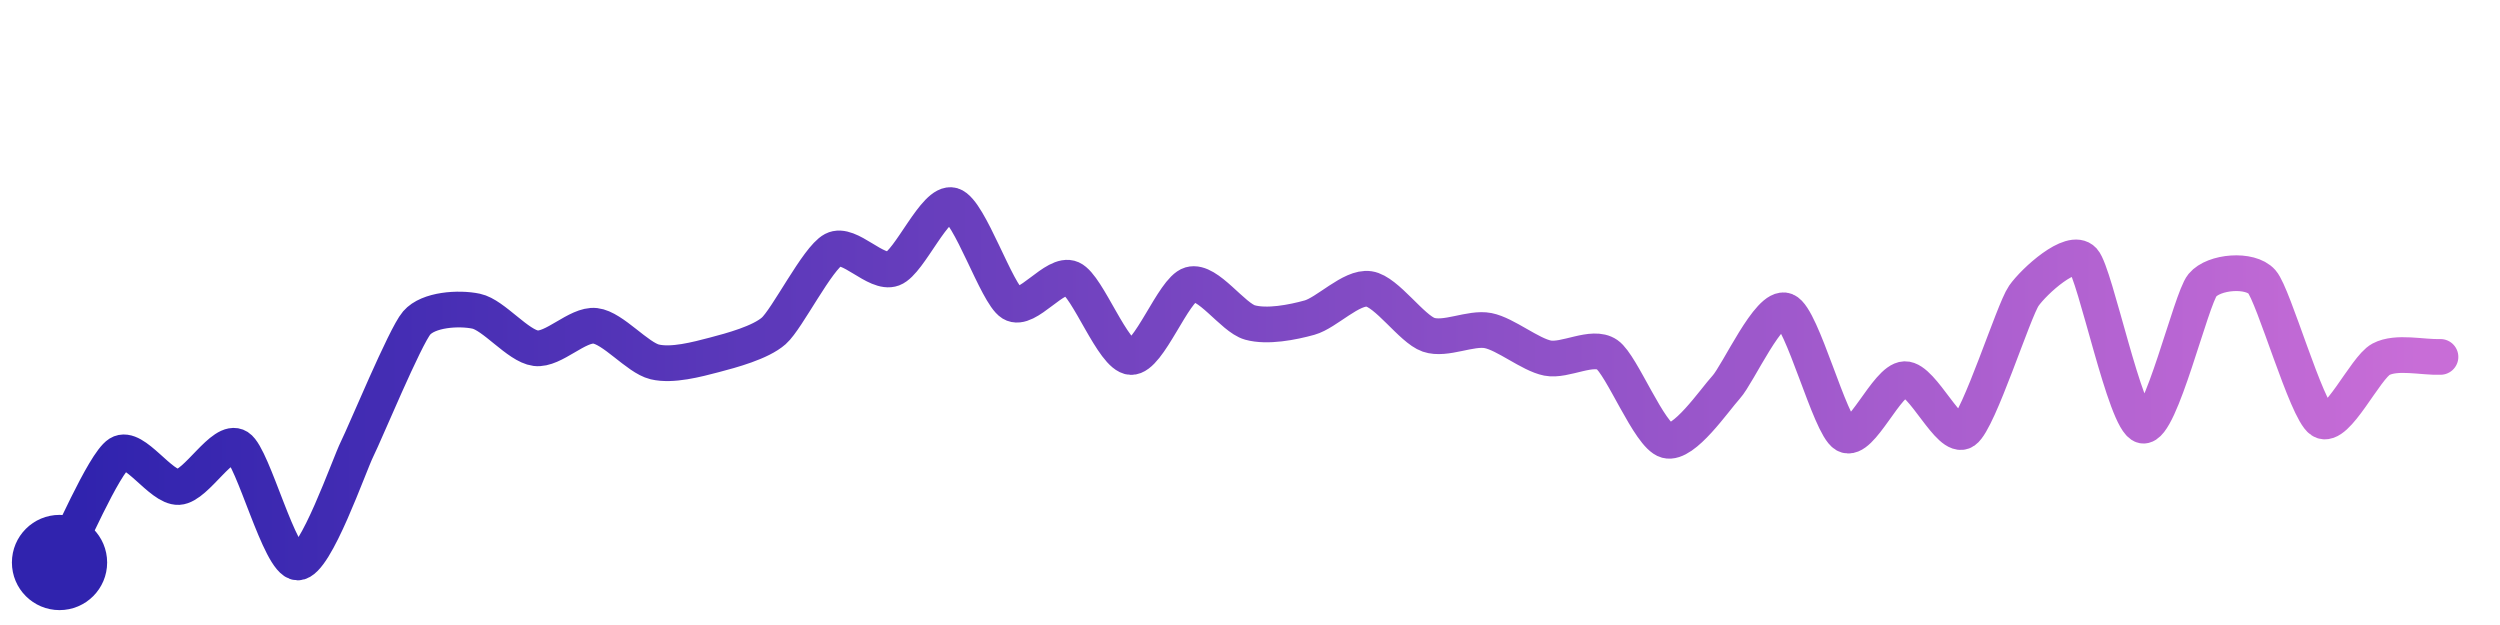
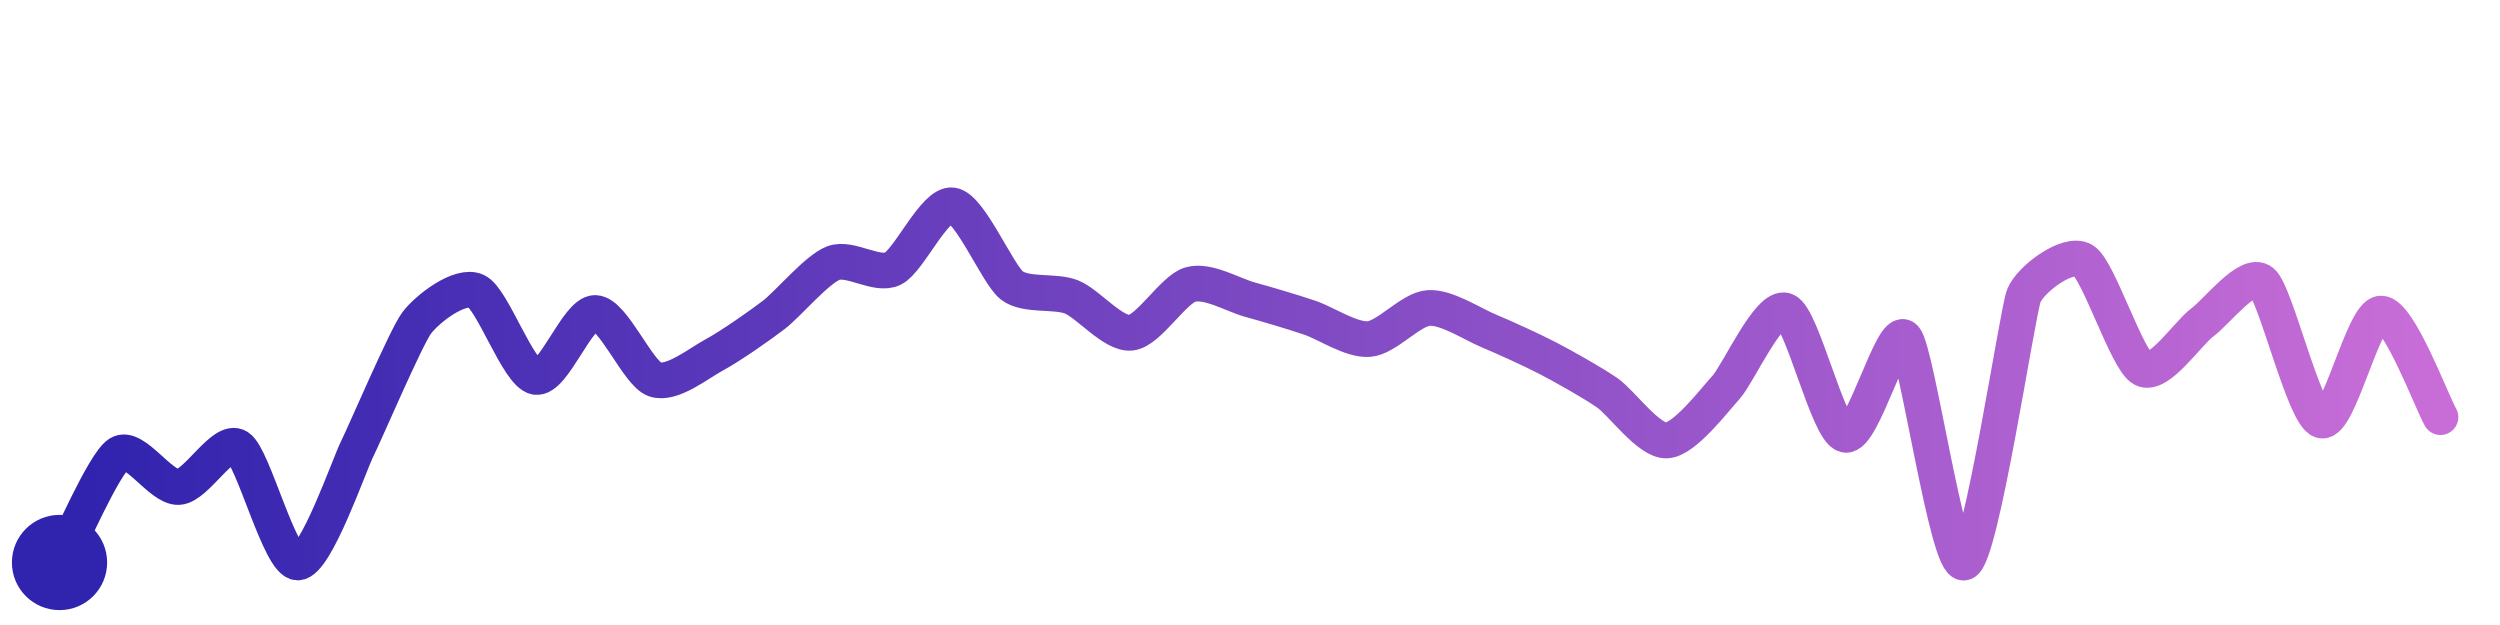
<svg xmlns="http://www.w3.org/2000/svg" width="200" height="50" viewBox="0 0 210 50">
  <defs>
    <linearGradient id="stroke" x1="0%" y1="0%" x2="100%" y2="0%">
      <stop stop-color="#3023AE" offset="0%" />
      <stop stop-color="#C86DD7" offset="100%" />
    </linearGradient>
  </defs>
-   <path stroke="url(#stroke)" stroke-width="3" stroke-linejoin="round" stroke-linecap="round" d="M5.00 46 C 5.72 44.68, 8.73 37.66, 10.00 36.86 S 13.50 39.74, 15.00 39.66 S 18.73 35.49, 20.00 36.30 S 23.50 45.98, 25.00 46.00 S 29.33 37.80, 30.00 36.46 S 34.02 27.02, 35.00 25.88 S 38.53 24.58, 40.00 24.89 S 43.51 27.81, 45.00 28.00 S 48.51 25.95, 50.00 26.12 S 53.54 28.80, 55.00 29.15 S 58.55 28.94, 60.00 28.56 S 63.88 27.53, 65.00 26.54 S 68.67 20.43, 70.00 19.73 S 73.59 21.85, 75.00 21.32 S 78.56 15.58, 80.00 16.00 S 83.72 23.45, 85.00 24.23 S 88.63 21.54, 90.00 22.15 S 93.50 28.67, 95.00 28.74 S 98.56 23.07, 100.00 22.65 S 103.55 25.44, 105.00 25.84 S 108.56 25.83, 110.00 25.43 S 113.52 22.80, 115.00 23.02 S 118.58 26.38, 120.00 26.87 S 123.53 26.23, 125.00 26.52 S 128.53 28.54, 130.00 28.83 S 133.77 27.69, 135.00 28.54 S 138.55 35.36, 140.00 35.75 S 143.99 32.38, 145.00 31.27 S 148.61 24.30, 150.00 24.85 S 153.70 34.52, 155.00 35.27 S 158.50 30.65, 160.00 30.60 S 163.77 35.81, 165.00 34.95 S 169.14 24.83, 170.00 23.60 S 173.99 19.52, 175.00 20.62 S 178.53 34.20, 180.00 34.50 S 184.04 23.87, 185.00 22.71 S 189.01 21.30, 190.00 22.42 S 193.74 33.25, 195.00 34.07 S 198.68 29.63, 200.00 28.93 S 203.50 28.79, 205.00 28.73" fill="none">
-     <animate attributeName="stroke-dashoffset" from="308.869" to="0" dur="2.2s" />
-     <animate attributeName="stroke-dasharray" from="308.869" to="308.869" />
+   <path stroke="url(#stroke)" stroke-width="3" stroke-linejoin="round" stroke-linecap="round" d="M5.00 46 C 5.72 44.68, 8.73 37.66, 10.00 36.86 S 13.50 39.74, 15.00 39.66 S 18.73 35.49, 20.00 36.30 S 23.50 45.98, 25.00 46.00 S 29.33 37.80, 30.00 36.46 S 34.10 27.08, 35.00 25.88 S 38.63 22.58, 40.00 23.20 S 43.52 30.14, 45.00 30.41 S 48.50 25.01, 50.00 25.04 S 53.58 30.12, 55.00 30.62 S 58.68 29.27, 60.00 28.56 S 63.81 26.11, 65.00 25.20 S 68.60 21.39, 70.00 20.85 S 73.65 21.98, 75.00 21.32 S 78.51 15.79, 80.00 16.00 S 83.81 21.82, 85.00 22.73 S 88.61 23.14, 90.00 23.69 S 93.51 26.86, 95.00 26.70 S 98.55 23.06, 100.00 22.65 S 103.55 23.52, 105.00 23.92 S 108.58 24.95, 110.00 25.43 S 113.50 27.35, 115.00 27.23 S 118.50 24.72, 120.00 24.62 S 123.62 25.94, 125.00 26.52 S 128.67 28.14, 130.00 28.83 S 133.77 30.89, 135.00 31.74 S 138.50 35.82, 140.00 35.75 S 143.99 32.38, 145.00 31.27 S 148.61 24.30, 150.00 24.85 S 153.54 34.93, 155.00 35.27 S 158.98 26.04, 160.00 27.14 S 163.59 46.50, 165.00 46.00 S 169.45 25.00, 170.00 23.60 S 173.72 19.84, 175.00 20.62 S 178.67 29.05, 180.00 29.74 S 183.79 26.72, 185.00 25.83 S 188.84 21.47, 190.00 22.42 S 193.55 33.68, 195.00 34.07 S 198.50 25.13, 200.00 25.09 S 204.25 32.49, 205.00 33.79" fill="none">
+     <animate attributeName="stroke-dashoffset" from="331.035" to="0" dur="2.2s" />
+     <animate attributeName="stroke-dasharray" from="331.035" to="331.035" />
  </path>
  <circle r="4" cx="5" cy="46" fill="#3023AE" />
-   <circle r="4" cx="205" cy="28.729" fill="#C86DD7" opacity="0">
+   <circle r="4" cx="205" cy="33.787" fill="#C86DD7" opacity="0">
    <animate attributeName="opacity" from="0" to="1" dur="0.1s" begin="2.2s" fill="freeze" />
  </circle>
</svg>
